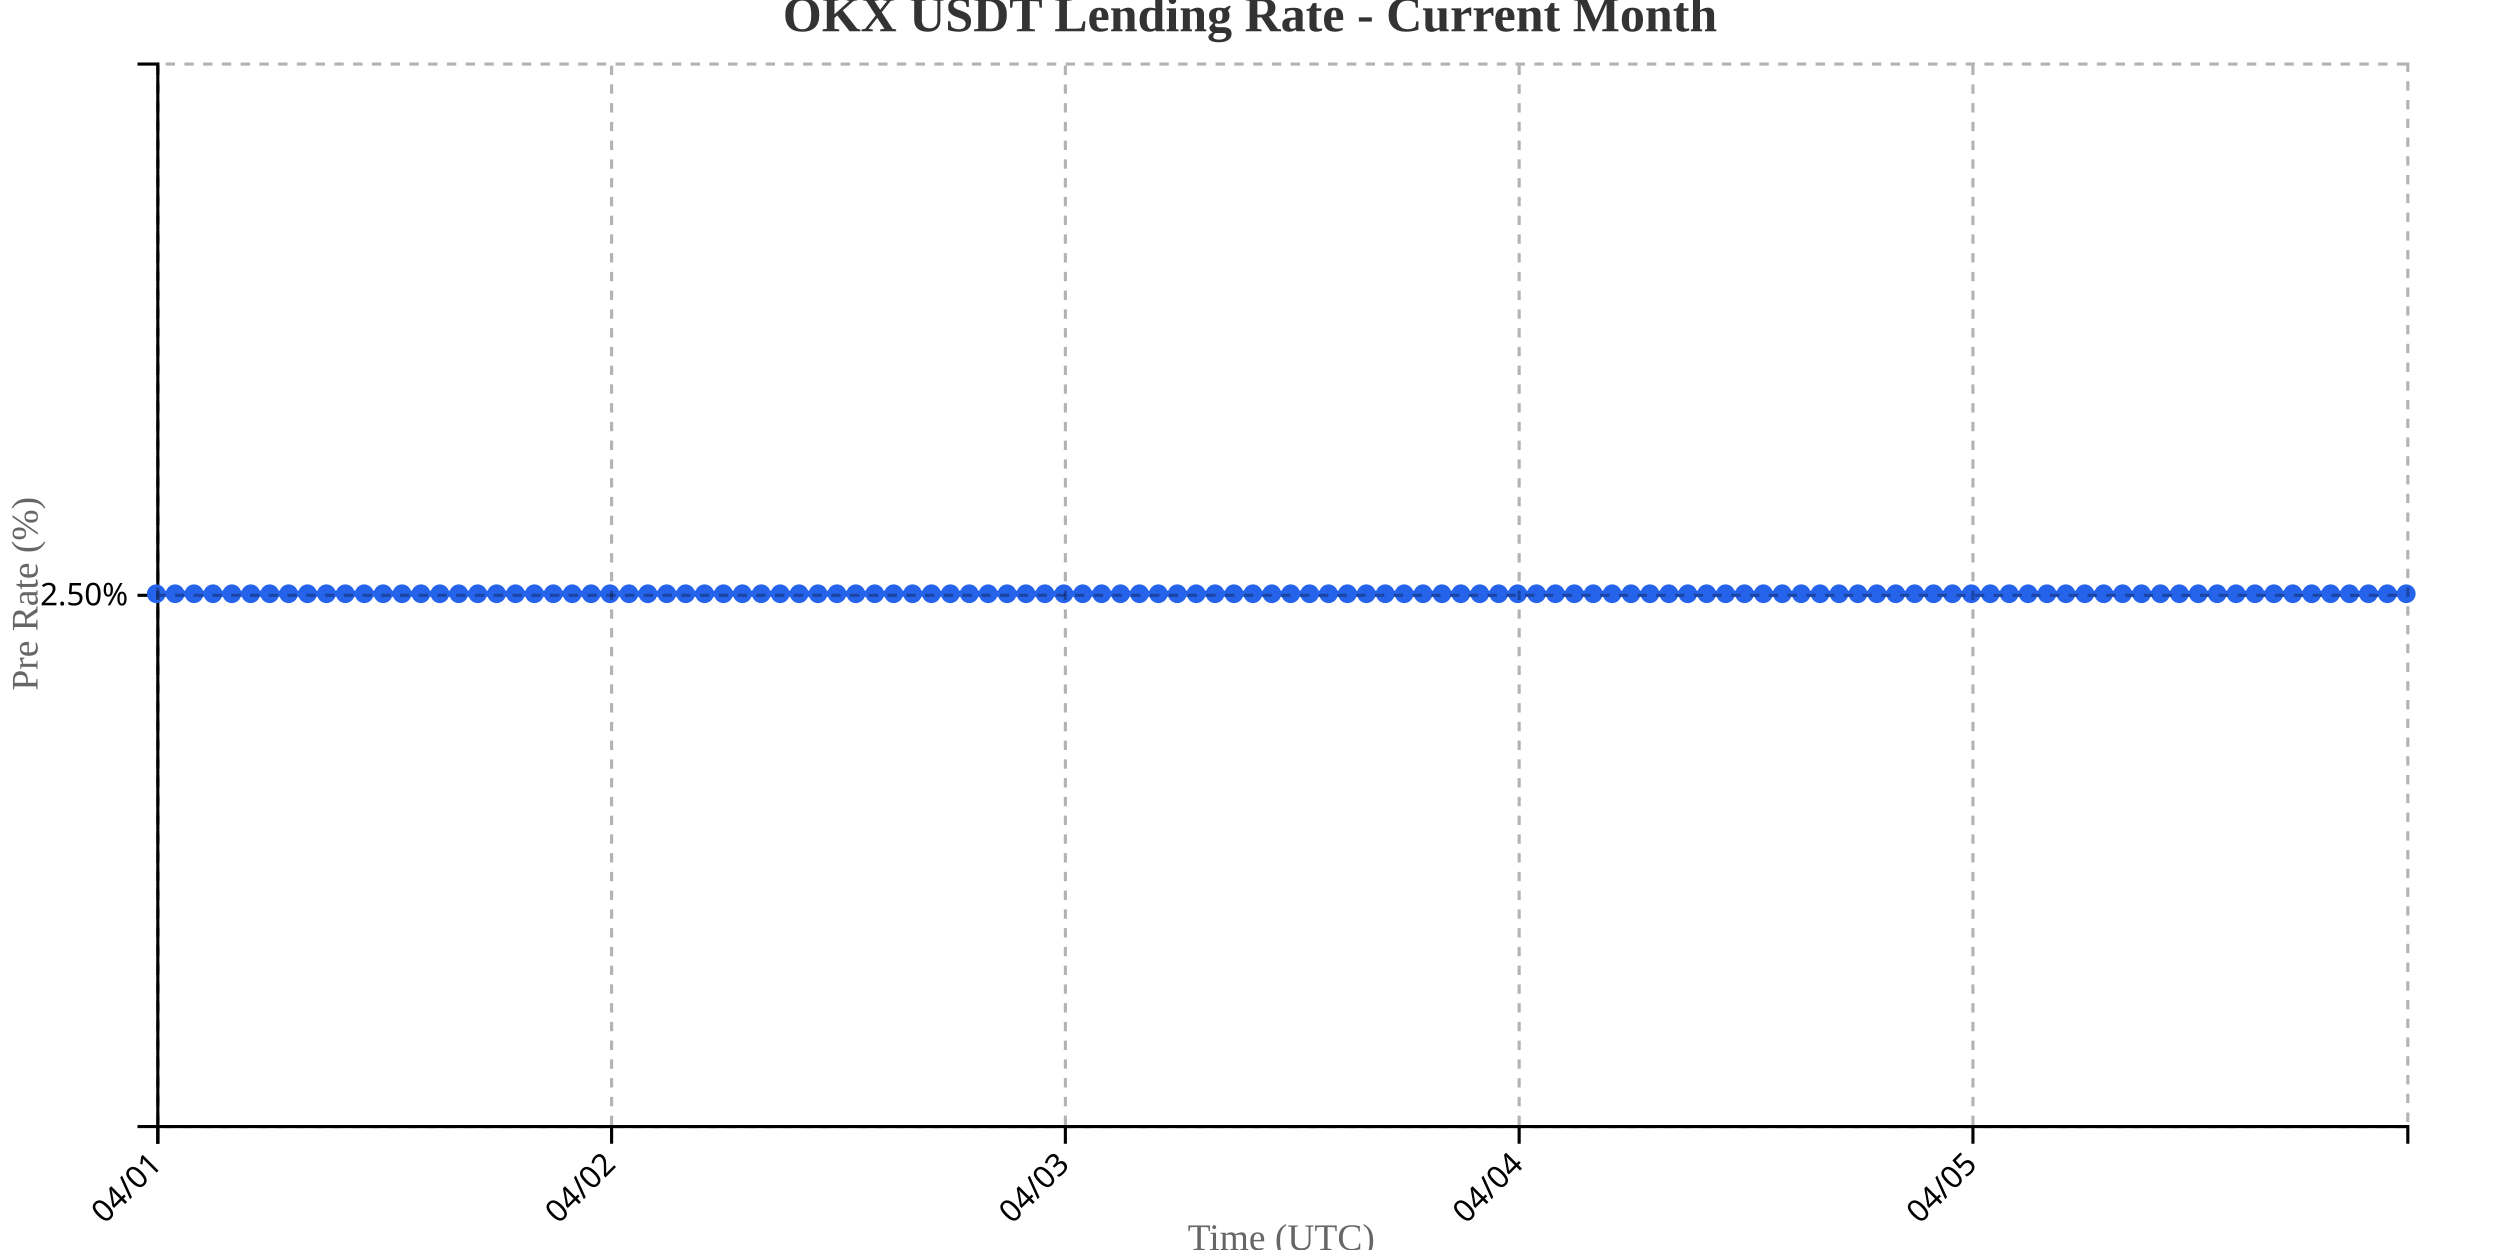
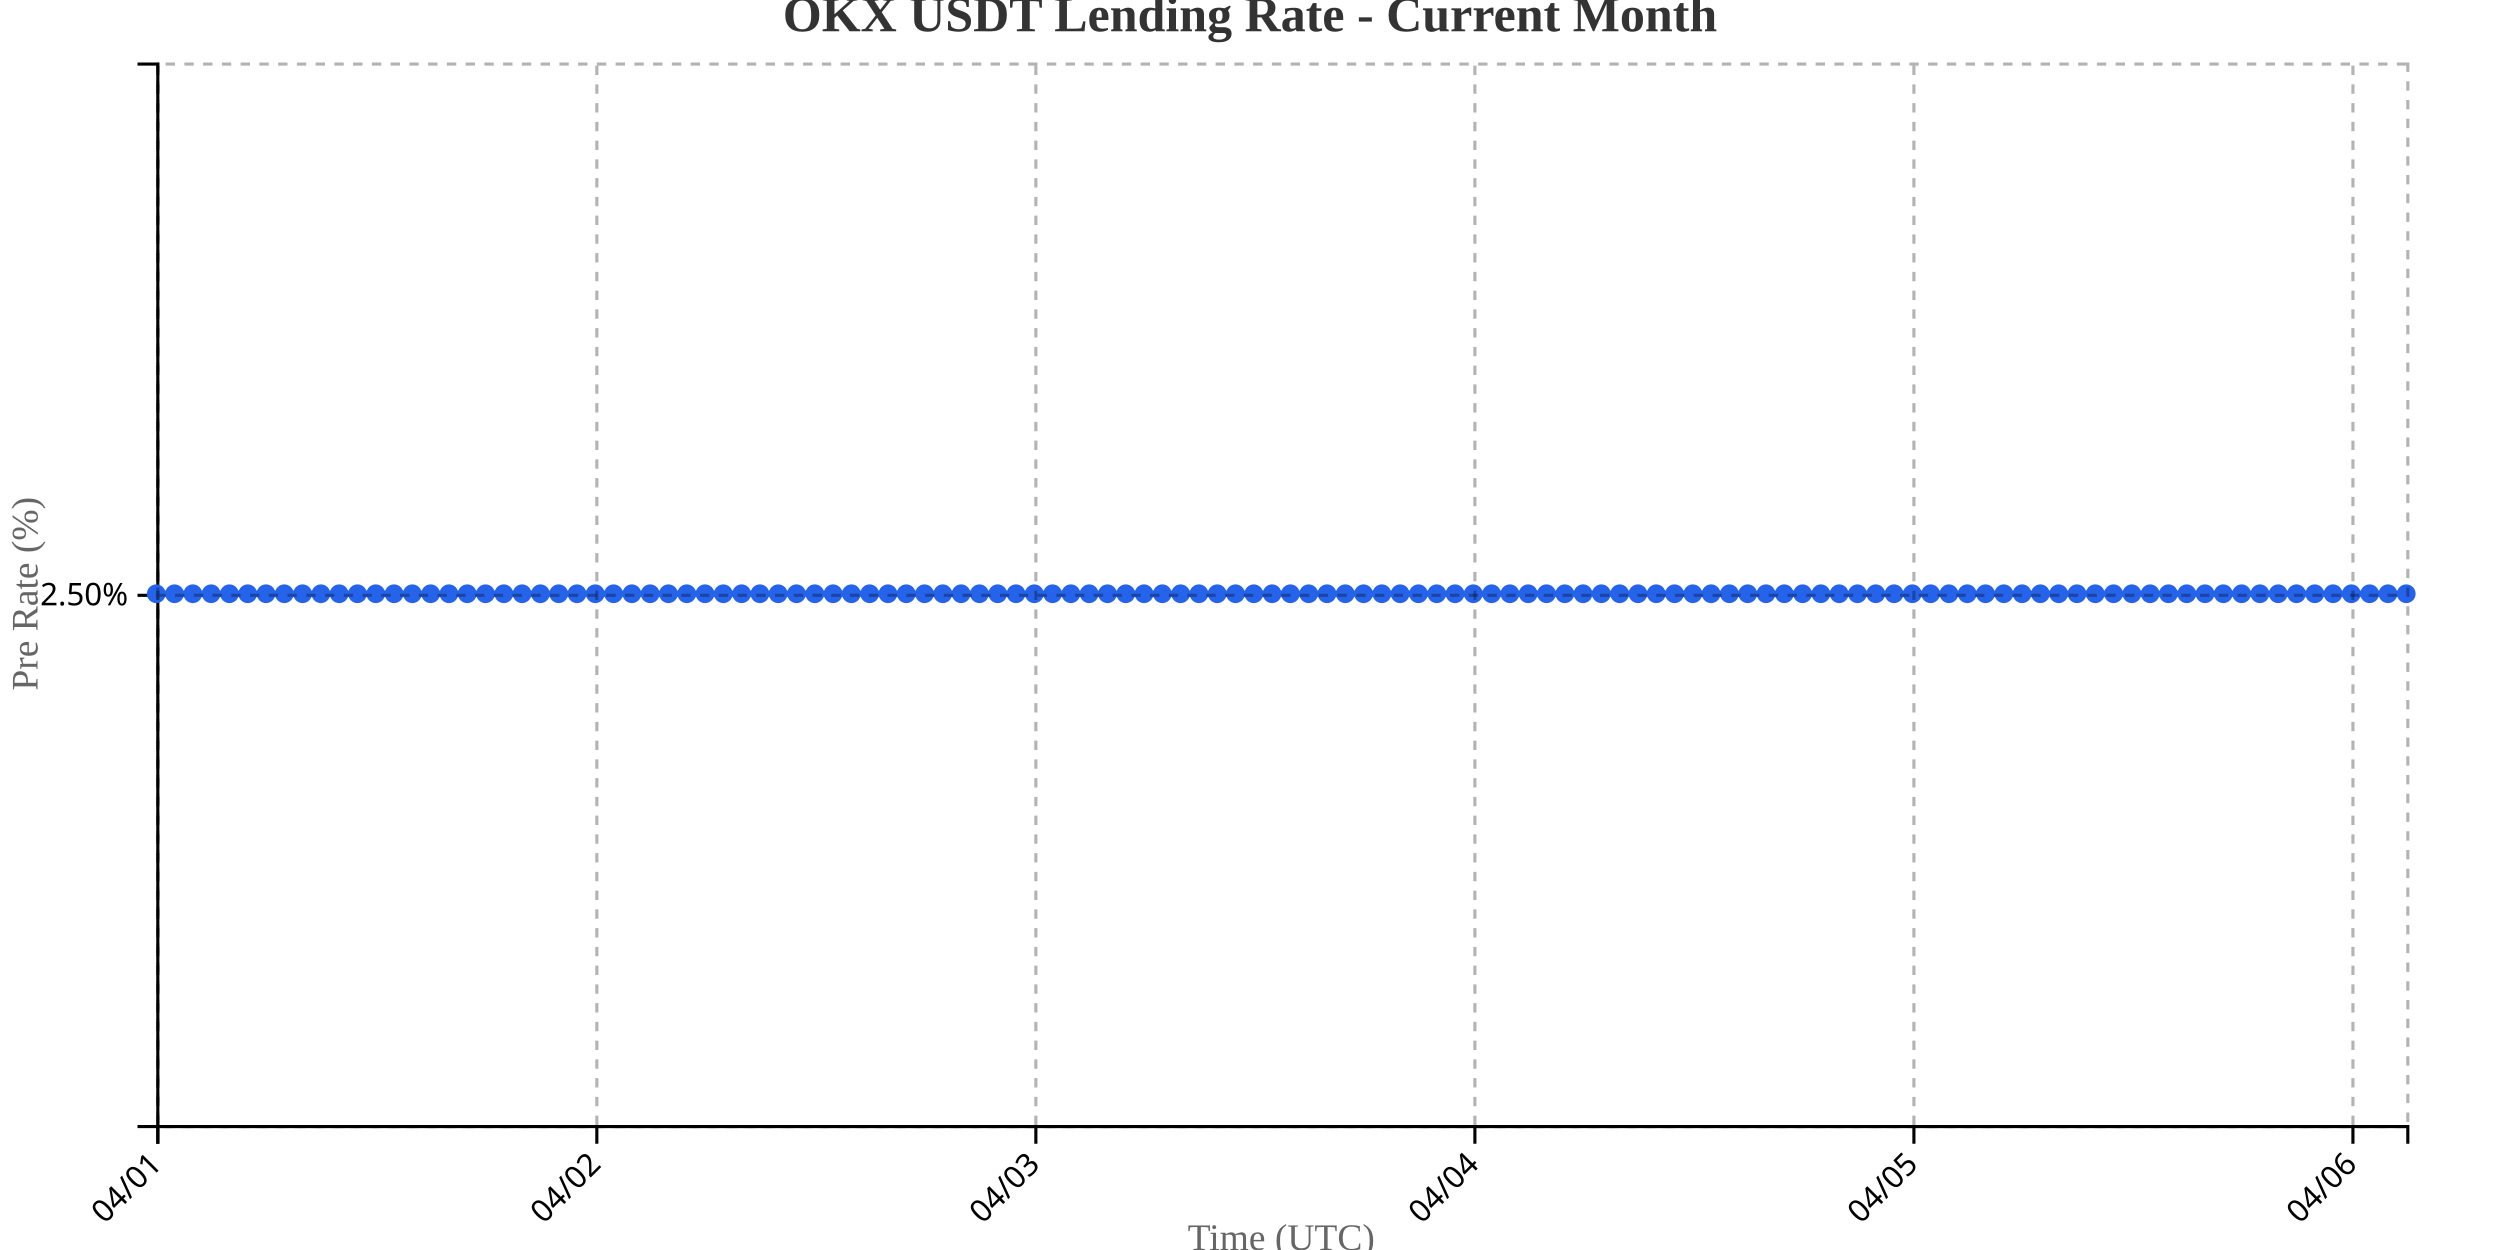
<svg xmlns="http://www.w3.org/2000/svg" width="800" height="400">
  <g transform="translate(50,20)">
    <g transform="translate(0,340)" fill="none" font-size="10" font-family="sans-serif" text-anchor="middle">
      <path class="domain" stroke="currentColor" d="M0.5,6V0.5H720.5V6" />
      <g class="tick" opacity="1" transform="translate(0.5,0)">
        <line stroke="currentColor" y2="6" />
        <text fill="currentColor" y="9" dy=".15em" style="text-anchor: end;" dx="-.8em" transform="rotate(-45)">04/01</text>
      </g>
-       <g class="tick" opacity="1" transform="translate(145.7101,0)">
+       <g class="tick" opacity="1" transform="translate(140.9878,0)">
        <line stroke="currentColor" y2="6" />
        <text fill="currentColor" y="9" dy=".15em" style="text-anchor: end;" dx="-.8em" transform="rotate(-45)">04/02</text>
      </g>
-       <g class="tick" opacity="1" transform="translate(290.9202,0)">
+       <g class="tick" opacity="1" transform="translate(281.4756,0)">
        <line stroke="currentColor" y2="6" />
        <text fill="currentColor" y="9" dy=".15em" style="text-anchor: end;" dx="-.8em" transform="rotate(-45)">04/03</text>
      </g>
-       <g class="tick" opacity="1" transform="translate(436.1303,0)">
+       <g class="tick" opacity="1" transform="translate(421.9634,0)">
        <line stroke="currentColor" y2="6" />
        <text fill="currentColor" y="9" dy=".15em" style="text-anchor: end;" dx="-.8em" transform="rotate(-45)">04/04</text>
      </g>
-       <g class="tick" opacity="1" transform="translate(581.3403,0)">
+       <g class="tick" opacity="1" transform="translate(562.4512,0)">
        <line stroke="currentColor" y2="6" />
        <text fill="currentColor" y="9" dy=".15em" style="text-anchor: end;" dx="-.8em" transform="rotate(-45)">04/05</text>
+       </g>
+       <g class="tick" opacity="1" transform="translate(702.939,0)">
+         <line stroke="currentColor" y2="6" />
+         <text fill="currentColor" y="9" dy=".15em" style="text-anchor: end;" dx="-.8em" transform="rotate(-45)">04/06</text>
      </g>
    </g>
    <g fill="none" font-size="10" font-family="sans-serif" text-anchor="end">
      <path class="domain" stroke="currentColor" d="M-6,340.5H0.5V0.5H-6" />
      <g class="tick" opacity="1" transform="translate(0,170.5)">
        <line stroke="currentColor" x2="-6" />
        <text fill="currentColor" x="-9" dy="0.32em">2.50%</text>
      </g>
    </g>
    <text transform="rotate(-90)" y="-50" x="-170" dy="1em" style="text-anchor: middle; font-size: 12px; fill: #666;">Pre Rate (%)</text>
    <text transform="translate(360, 380)" style="text-anchor: middle; font-size: 12px; fill: #666;">Time (UTC)</text>
-     <path fill="none" stroke="#2563eb" stroke-width="2" d="M0,170C2.017,170,4.034,170,6.05,170C8.067,170,10.084,170,12.101,170C14.118,170,16.134,170,18.151,170C20.168,170,22.185,170,24.202,170C26.218,170,28.235,170,30.252,170C32.269,170,34.286,170,36.303,170C38.319,170,40.336,170,42.353,170C44.37,170,46.387,170,48.403,170C50.42,170,52.437,170,54.454,170C56.471,170,58.487,170,60.504,170C62.521,170,64.538,170,66.555,170C68.571,170,70.588,170,72.605,170C74.622,170,76.639,170,78.655,170C80.672,170,82.689,170,84.706,170C86.723,170,88.739,170,90.756,170C92.773,170,94.79,170,96.807,170C98.824,170,100.84,170,102.857,170C104.874,170,106.891,170,108.908,170C110.924,170,112.941,170,114.958,170C116.975,170,118.992,170,121.008,170C123.025,170,125.042,170,127.059,170C129.076,170,131.092,170,133.109,170C135.126,170,137.143,170,139.16,170C141.176,170,143.193,170,145.21,170C147.227,170,149.244,170,151.261,170C153.277,170,155.294,170,157.311,170C159.328,170,161.345,170,163.361,170C165.378,170,167.395,170,169.412,170C171.429,170,173.445,170,175.462,170C177.479,170,179.496,170,181.513,170C183.529,170,185.546,170,187.563,170C189.58,170,191.597,170,193.613,170C195.63,170,197.647,170,199.664,170C201.681,170,203.697,170,205.714,170C207.731,170,209.748,170,211.765,170C213.782,170,215.798,170,217.815,170C219.832,170,221.849,170,223.866,170C225.882,170,227.899,170,229.916,170C231.933,170,233.95,170,235.966,170C237.983,170,240,170,242.017,170C244.034,170,246.05,170,248.067,170C250.084,170,252.101,170,254.118,170C256.134,170,258.151,170,260.168,170C262.185,170,264.202,170,266.218,170C268.235,170,270.252,170,272.269,170C274.286,170,276.303,170,278.319,170C280.336,170,282.353,170,284.37,170C286.387,170,288.403,170,290.42,170C292.437,170,294.454,170,296.471,170C298.487,170,300.504,170,302.521,170C304.538,170,306.555,170,308.571,170C310.588,170,312.605,170,314.622,170C316.639,170,318.655,170,320.672,170C322.689,170,324.706,170,326.723,170C328.739,170,330.756,170,332.773,170C334.79,170,336.807,170,338.824,170C340.84,170,342.857,170,344.874,170C346.891,170,348.908,170,350.924,170C352.941,170,354.958,170,356.975,170C358.992,170,361.008,170,363.025,170C365.042,170,367.059,170,369.076,170C371.092,170,373.109,170,375.126,170C377.143,170,379.16,170,381.176,170C383.193,170,385.21,170,387.227,170C389.244,170,391.261,170,393.277,170C395.294,170,397.311,170,399.328,170C401.345,170,403.361,170,405.378,170C407.395,170,409.412,170,411.429,170C413.445,170,415.462,170,417.479,170C419.496,170,421.513,170,423.529,170C425.546,170,427.563,170,429.58,170C431.597,170,433.613,170,435.63,170C437.647,170,439.664,170,441.681,170C443.697,170,445.714,170,447.731,170C449.748,170,451.765,170,453.782,170C455.798,170,457.815,170,459.832,170C461.849,170,463.866,170,465.882,170C467.899,170,469.916,170,471.933,170C473.95,170,475.966,170,477.983,170C480,170,482.017,170,484.034,170C486.05,170,488.067,170,490.084,170C492.101,170,494.118,170,496.134,170C498.151,170,500.168,170,502.185,170C504.202,170,506.218,170,508.235,170C510.252,170,512.269,170,514.286,170C516.303,170,518.319,170,520.336,170C522.353,170,524.37,170,526.387,170C528.403,170,530.42,170,532.437,170C534.454,170,536.471,170,538.487,170C540.504,170,542.521,170,544.538,170C546.555,170,548.571,170,550.588,170C552.605,170,554.622,170,556.639,170C558.655,170,560.672,170,562.689,170C564.706,170,566.723,170,568.739,170C570.756,170,572.773,170,574.79,170C576.807,170,578.824,170,580.84,170C582.857,170,584.874,170,586.891,170C588.908,170,590.924,170,592.941,170C594.958,170,596.975,170,598.992,170C601.008,170,603.025,170,605.042,170C607.059,170,609.076,170,611.092,170C613.109,170,615.126,170,617.143,170C619.16,170,621.176,170,623.193,170C625.21,170,627.227,170,629.244,170C631.261,170,633.277,170,635.294,170C637.311,170,639.328,170,641.345,170C643.361,170,645.378,170,647.395,170C649.412,170,651.429,170,653.445,170C655.462,170,657.479,170,659.496,170C661.513,170,663.529,170,665.546,170C667.563,170,669.58,170,671.597,170C673.613,170,675.63,170,677.647,170C679.664,170,681.681,170,683.697,170C685.714,170,687.731,170,689.748,170C691.765,170,693.782,170,695.798,170C697.815,170,699.832,170,701.849,170C703.866,170,705.882,170,707.899,170C709.916,170,711.933,170,713.95,170C715.966,170,717.983,170,720,170" />
+     <path fill="none" stroke="#2563eb" stroke-width="2" d="M0,170C1.951,170,3.902,170,5.854,170C7.805,170,9.756,170,11.707,170C13.659,170,15.61,170,17.561,170C19.512,170,21.463,170,23.415,170C25.366,170,27.317,170,29.268,170C31.22,170,33.171,170,35.122,170C37.073,170,39.024,170,40.976,170C42.927,170,44.878,170,46.829,170C48.78,170,50.732,170,52.683,170C54.634,170,56.585,170,58.537,170C60.488,170,62.439,170,64.39,170C66.341,170,68.293,170,70.244,170C72.195,170,74.146,170,76.098,170C78.049,170,80,170,81.951,170C83.902,170,85.854,170,87.805,170C89.756,170,91.707,170,93.659,170C95.61,170,97.561,170,99.512,170C101.463,170,103.415,170,105.366,170C107.317,170,109.268,170,111.22,170C113.171,170,115.122,170,117.073,170C119.024,170,120.976,170,122.927,170C124.878,170,126.829,170,128.78,170C130.732,170,132.683,170,134.634,170C136.585,170,138.537,170,140.488,170C142.439,170,144.39,170,146.341,170C148.293,170,150.244,170,152.195,170C154.146,170,156.098,170,158.049,170C160,170,161.951,170,163.902,170C165.854,170,167.805,170,169.756,170C171.707,170,173.659,170,175.61,170C177.561,170,179.512,170,181.463,170C183.415,170,185.366,170,187.317,170C189.268,170,191.22,170,193.171,170C195.122,170,197.073,170,199.024,170C200.976,170,202.927,170,204.878,170C206.829,170,208.78,170,210.732,170C212.683,170,214.634,170,216.585,170C218.537,170,220.488,170,222.439,170C224.39,170,226.341,170,228.293,170C230.244,170,232.195,170,234.146,170C236.098,170,238.049,170,240,170C241.951,170,243.902,170,245.854,170C247.805,170,249.756,170,251.707,170C253.659,170,255.61,170,257.561,170C259.512,170,261.463,170,263.415,170C265.366,170,267.317,170,269.268,170C271.22,170,273.171,170,275.122,170C277.073,170,279.024,170,280.976,170C282.927,170,284.878,170,286.829,170C288.78,170,290.732,170,292.683,170C294.634,170,296.585,170,298.537,170C300.488,170,302.439,170,304.39,170C306.341,170,308.293,170,310.244,170C312.195,170,314.146,170,316.098,170C318.049,170,320,170,321.951,170C323.902,170,325.854,170,327.805,170C329.756,170,331.707,170,333.659,170C335.61,170,337.561,170,339.512,170C341.463,170,343.415,170,345.366,170C347.317,170,349.268,170,351.22,170C353.171,170,355.122,170,357.073,170C359.024,170,360.976,170,362.927,170C364.878,170,366.829,170,368.78,170C370.732,170,372.683,170,374.634,170C376.585,170,378.537,170,380.488,170C382.439,170,384.39,170,386.341,170C388.293,170,390.244,170,392.195,170C394.146,170,396.098,170,398.049,170C400,170,401.951,170,403.902,170C405.854,170,407.805,170,409.756,170C411.707,170,413.659,170,415.61,170C417.561,170,419.512,170,421.463,170C423.415,170,425.366,170,427.317,170C429.268,170,431.22,170,433.171,170C435.122,170,437.073,170,439.024,170C440.976,170,442.927,170,444.878,170C446.829,170,448.78,170,450.732,170C452.683,170,454.634,170,456.585,170C458.537,170,460.488,170,462.439,170C464.39,170,466.341,170,468.293,170C470.244,170,472.195,170,474.146,170C476.098,170,478.049,170,480,170C481.951,170,483.902,170,485.854,170C487.805,170,489.756,170,491.707,170C493.659,170,495.61,170,497.561,170C499.512,170,501.463,170,503.415,170C505.366,170,507.317,170,509.268,170C511.22,170,513.171,170,515.122,170C517.073,170,519.024,170,520.976,170C522.927,170,524.878,170,526.829,170C528.78,170,530.732,170,532.683,170C534.634,170,536.585,170,538.537,170C540.488,170,542.439,170,544.39,170C546.341,170,548.293,170,550.244,170C552.195,170,554.146,170,556.098,170C558.049,170,560,170,561.951,170C563.902,170,565.854,170,567.805,170C569.756,170,571.707,170,573.659,170C575.61,170,577.561,170,579.512,170C581.463,170,583.415,170,585.366,170C587.317,170,589.268,170,591.22,170C593.171,170,595.122,170,597.073,170C599.024,170,600.976,170,602.927,170C604.878,170,606.829,170,608.78,170C610.732,170,612.683,170,614.634,170C616.585,170,618.537,170,620.488,170C622.439,170,624.39,170,626.341,170C628.293,170,630.244,170,632.195,170C634.146,170,636.098,170,638.049,170C640,170,641.951,170,643.902,170C645.854,170,647.805,170,649.756,170C651.707,170,653.659,170,655.61,170C657.561,170,659.512,170,661.463,170C663.415,170,665.366,170,667.317,170C669.268,170,671.22,170,673.171,170C675.122,170,677.073,170,679.024,170C680.976,170,682.927,170,684.878,170C686.829,170,688.78,170,690.732,170C692.683,170,694.634,170,696.585,170C698.537,170,700.488,170,702.439,170C704.39,170,706.341,170,708.293,170C710.244,170,712.195,170,714.146,170C716.098,170,718.049,170,720,170" />
    <circle class="dot" cx="0" cy="170" r="3" fill="#2563eb" />
-     <circle class="dot" cx="6.05" cy="170" r="3" fill="#2563eb" />
-     <circle class="dot" cx="12.101" cy="170" r="3" fill="#2563eb" />
-     <circle class="dot" cx="18.151" cy="170" r="3" fill="#2563eb" />
-     <circle class="dot" cx="24.202" cy="170" r="3" fill="#2563eb" />
-     <circle class="dot" cx="30.252" cy="170" r="3" fill="#2563eb" />
-     <circle class="dot" cx="36.303" cy="170" r="3" fill="#2563eb" />
-     <circle class="dot" cx="42.353" cy="170" r="3" fill="#2563eb" />
-     <circle class="dot" cx="48.403" cy="170" r="3" fill="#2563eb" />
-     <circle class="dot" cx="54.454" cy="170" r="3" fill="#2563eb" />
-     <circle class="dot" cx="60.504" cy="170" r="3" fill="#2563eb" />
-     <circle class="dot" cx="66.555" cy="170" r="3" fill="#2563eb" />
-     <circle class="dot" cx="72.605" cy="170" r="3" fill="#2563eb" />
-     <circle class="dot" cx="78.655" cy="170" r="3" fill="#2563eb" />
-     <circle class="dot" cx="84.706" cy="170" r="3" fill="#2563eb" />
-     <circle class="dot" cx="90.756" cy="170" r="3" fill="#2563eb" />
-     <circle class="dot" cx="96.807" cy="170" r="3" fill="#2563eb" />
-     <circle class="dot" cx="102.857" cy="170" r="3" fill="#2563eb" />
-     <circle class="dot" cx="108.908" cy="170" r="3" fill="#2563eb" />
-     <circle class="dot" cx="114.958" cy="170" r="3" fill="#2563eb" />
-     <circle class="dot" cx="121.008" cy="170" r="3" fill="#2563eb" />
-     <circle class="dot" cx="127.059" cy="170" r="3" fill="#2563eb" />
-     <circle class="dot" cx="133.109" cy="170" r="3" fill="#2563eb" />
-     <circle class="dot" cx="139.16" cy="170" r="3" fill="#2563eb" />
-     <circle class="dot" cx="145.21" cy="170" r="3" fill="#2563eb" />
-     <circle class="dot" cx="151.261" cy="170" r="3" fill="#2563eb" />
-     <circle class="dot" cx="157.311" cy="170" r="3" fill="#2563eb" />
-     <circle class="dot" cx="163.361" cy="170" r="3" fill="#2563eb" />
-     <circle class="dot" cx="169.412" cy="170" r="3" fill="#2563eb" />
-     <circle class="dot" cx="175.462" cy="170" r="3" fill="#2563eb" />
-     <circle class="dot" cx="181.513" cy="170" r="3" fill="#2563eb" />
-     <circle class="dot" cx="187.563" cy="170" r="3" fill="#2563eb" />
-     <circle class="dot" cx="193.613" cy="170" r="3" fill="#2563eb" />
-     <circle class="dot" cx="199.664" cy="170" r="3" fill="#2563eb" />
-     <circle class="dot" cx="205.714" cy="170" r="3" fill="#2563eb" />
-     <circle class="dot" cx="211.765" cy="170" r="3" fill="#2563eb" />
-     <circle class="dot" cx="217.815" cy="170" r="3" fill="#2563eb" />
-     <circle class="dot" cx="223.866" cy="170" r="3" fill="#2563eb" />
-     <circle class="dot" cx="229.916" cy="170" r="3" fill="#2563eb" />
-     <circle class="dot" cx="235.966" cy="170" r="3" fill="#2563eb" />
-     <circle class="dot" cx="242.017" cy="170" r="3" fill="#2563eb" />
-     <circle class="dot" cx="248.067" cy="170" r="3" fill="#2563eb" />
-     <circle class="dot" cx="254.118" cy="170" r="3" fill="#2563eb" />
-     <circle class="dot" cx="260.168" cy="170" r="3" fill="#2563eb" />
-     <circle class="dot" cx="266.218" cy="170" r="3" fill="#2563eb" />
-     <circle class="dot" cx="272.269" cy="170" r="3" fill="#2563eb" />
-     <circle class="dot" cx="278.319" cy="170" r="3" fill="#2563eb" />
-     <circle class="dot" cx="284.37" cy="170" r="3" fill="#2563eb" />
-     <circle class="dot" cx="290.42" cy="170" r="3" fill="#2563eb" />
-     <circle class="dot" cx="296.471" cy="170" r="3" fill="#2563eb" />
-     <circle class="dot" cx="302.521" cy="170" r="3" fill="#2563eb" />
-     <circle class="dot" cx="308.571" cy="170" r="3" fill="#2563eb" />
-     <circle class="dot" cx="314.622" cy="170" r="3" fill="#2563eb" />
-     <circle class="dot" cx="320.672" cy="170" r="3" fill="#2563eb" />
-     <circle class="dot" cx="326.723" cy="170" r="3" fill="#2563eb" />
-     <circle class="dot" cx="332.773" cy="170" r="3" fill="#2563eb" />
-     <circle class="dot" cx="338.824" cy="170" r="3" fill="#2563eb" />
-     <circle class="dot" cx="344.874" cy="170" r="3" fill="#2563eb" />
-     <circle class="dot" cx="350.924" cy="170" r="3" fill="#2563eb" />
-     <circle class="dot" cx="356.975" cy="170" r="3" fill="#2563eb" />
-     <circle class="dot" cx="363.025" cy="170" r="3" fill="#2563eb" />
-     <circle class="dot" cx="369.076" cy="170" r="3" fill="#2563eb" />
-     <circle class="dot" cx="375.126" cy="170" r="3" fill="#2563eb" />
-     <circle class="dot" cx="381.176" cy="170" r="3" fill="#2563eb" />
-     <circle class="dot" cx="387.227" cy="170" r="3" fill="#2563eb" />
-     <circle class="dot" cx="393.277" cy="170" r="3" fill="#2563eb" />
-     <circle class="dot" cx="399.328" cy="170" r="3" fill="#2563eb" />
-     <circle class="dot" cx="405.378" cy="170" r="3" fill="#2563eb" />
-     <circle class="dot" cx="411.429" cy="170" r="3" fill="#2563eb" />
-     <circle class="dot" cx="417.479" cy="170" r="3" fill="#2563eb" />
-     <circle class="dot" cx="423.529" cy="170" r="3" fill="#2563eb" />
-     <circle class="dot" cx="429.58" cy="170" r="3" fill="#2563eb" />
-     <circle class="dot" cx="435.63" cy="170" r="3" fill="#2563eb" />
-     <circle class="dot" cx="441.681" cy="170" r="3" fill="#2563eb" />
-     <circle class="dot" cx="447.731" cy="170" r="3" fill="#2563eb" />
-     <circle class="dot" cx="453.782" cy="170" r="3" fill="#2563eb" />
-     <circle class="dot" cx="459.832" cy="170" r="3" fill="#2563eb" />
-     <circle class="dot" cx="465.882" cy="170" r="3" fill="#2563eb" />
-     <circle class="dot" cx="471.933" cy="170" r="3" fill="#2563eb" />
-     <circle class="dot" cx="477.983" cy="170" r="3" fill="#2563eb" />
-     <circle class="dot" cx="484.034" cy="170" r="3" fill="#2563eb" />
-     <circle class="dot" cx="490.084" cy="170" r="3" fill="#2563eb" />
-     <circle class="dot" cx="496.134" cy="170" r="3" fill="#2563eb" />
-     <circle class="dot" cx="502.185" cy="170" r="3" fill="#2563eb" />
-     <circle class="dot" cx="508.235" cy="170" r="3" fill="#2563eb" />
-     <circle class="dot" cx="514.286" cy="170" r="3" fill="#2563eb" />
-     <circle class="dot" cx="520.336" cy="170" r="3" fill="#2563eb" />
-     <circle class="dot" cx="526.387" cy="170" r="3" fill="#2563eb" />
-     <circle class="dot" cx="532.437" cy="170" r="3" fill="#2563eb" />
-     <circle class="dot" cx="538.487" cy="170" r="3" fill="#2563eb" />
-     <circle class="dot" cx="544.538" cy="170" r="3" fill="#2563eb" />
-     <circle class="dot" cx="550.588" cy="170" r="3" fill="#2563eb" />
-     <circle class="dot" cx="556.639" cy="170" r="3" fill="#2563eb" />
-     <circle class="dot" cx="562.689" cy="170" r="3" fill="#2563eb" />
-     <circle class="dot" cx="568.739" cy="170" r="3" fill="#2563eb" />
-     <circle class="dot" cx="574.79" cy="170" r="3" fill="#2563eb" />
-     <circle class="dot" cx="580.84" cy="170" r="3" fill="#2563eb" />
-     <circle class="dot" cx="586.891" cy="170" r="3" fill="#2563eb" />
-     <circle class="dot" cx="592.941" cy="170" r="3" fill="#2563eb" />
-     <circle class="dot" cx="598.992" cy="170" r="3" fill="#2563eb" />
-     <circle class="dot" cx="605.042" cy="170" r="3" fill="#2563eb" />
-     <circle class="dot" cx="611.092" cy="170" r="3" fill="#2563eb" />
-     <circle class="dot" cx="617.143" cy="170" r="3" fill="#2563eb" />
-     <circle class="dot" cx="623.193" cy="170" r="3" fill="#2563eb" />
-     <circle class="dot" cx="629.244" cy="170" r="3" fill="#2563eb" />
-     <circle class="dot" cx="635.294" cy="170" r="3" fill="#2563eb" />
-     <circle class="dot" cx="641.345" cy="170" r="3" fill="#2563eb" />
-     <circle class="dot" cx="647.395" cy="170" r="3" fill="#2563eb" />
-     <circle class="dot" cx="653.445" cy="170" r="3" fill="#2563eb" />
-     <circle class="dot" cx="659.496" cy="170" r="3" fill="#2563eb" />
-     <circle class="dot" cx="665.546" cy="170" r="3" fill="#2563eb" />
-     <circle class="dot" cx="671.597" cy="170" r="3" fill="#2563eb" />
-     <circle class="dot" cx="677.647" cy="170" r="3" fill="#2563eb" />
-     <circle class="dot" cx="683.697" cy="170" r="3" fill="#2563eb" />
-     <circle class="dot" cx="689.748" cy="170" r="3" fill="#2563eb" />
-     <circle class="dot" cx="695.798" cy="170" r="3" fill="#2563eb" />
-     <circle class="dot" cx="701.849" cy="170" r="3" fill="#2563eb" />
-     <circle class="dot" cx="707.899" cy="170" r="3" fill="#2563eb" />
-     <circle class="dot" cx="713.95" cy="170" r="3" fill="#2563eb" />
+     <circle class="dot" cx="5.854" cy="170" r="3" fill="#2563eb" />
+     <circle class="dot" cx="11.707" cy="170" r="3" fill="#2563eb" />
+     <circle class="dot" cx="17.561" cy="170" r="3" fill="#2563eb" />
+     <circle class="dot" cx="23.415" cy="170" r="3" fill="#2563eb" />
+     <circle class="dot" cx="29.268" cy="170" r="3" fill="#2563eb" />
+     <circle class="dot" cx="35.122" cy="170" r="3" fill="#2563eb" />
+     <circle class="dot" cx="40.976" cy="170" r="3" fill="#2563eb" />
+     <circle class="dot" cx="46.829" cy="170" r="3" fill="#2563eb" />
+     <circle class="dot" cx="52.683" cy="170" r="3" fill="#2563eb" />
+     <circle class="dot" cx="58.537" cy="170" r="3" fill="#2563eb" />
+     <circle class="dot" cx="64.39" cy="170" r="3" fill="#2563eb" />
+     <circle class="dot" cx="70.244" cy="170" r="3" fill="#2563eb" />
+     <circle class="dot" cx="76.098" cy="170" r="3" fill="#2563eb" />
+     <circle class="dot" cx="81.951" cy="170" r="3" fill="#2563eb" />
+     <circle class="dot" cx="87.805" cy="170" r="3" fill="#2563eb" />
+     <circle class="dot" cx="93.659" cy="170" r="3" fill="#2563eb" />
+     <circle class="dot" cx="99.512" cy="170" r="3" fill="#2563eb" />
+     <circle class="dot" cx="105.366" cy="170" r="3" fill="#2563eb" />
+     <circle class="dot" cx="111.22" cy="170" r="3" fill="#2563eb" />
+     <circle class="dot" cx="117.073" cy="170" r="3" fill="#2563eb" />
+     <circle class="dot" cx="122.927" cy="170" r="3" fill="#2563eb" />
+     <circle class="dot" cx="128.78" cy="170" r="3" fill="#2563eb" />
+     <circle class="dot" cx="134.634" cy="170" r="3" fill="#2563eb" />
+     <circle class="dot" cx="140.488" cy="170" r="3" fill="#2563eb" />
+     <circle class="dot" cx="146.341" cy="170" r="3" fill="#2563eb" />
+     <circle class="dot" cx="152.195" cy="170" r="3" fill="#2563eb" />
+     <circle class="dot" cx="158.049" cy="170" r="3" fill="#2563eb" />
+     <circle class="dot" cx="163.902" cy="170" r="3" fill="#2563eb" />
+     <circle class="dot" cx="169.756" cy="170" r="3" fill="#2563eb" />
+     <circle class="dot" cx="175.61" cy="170" r="3" fill="#2563eb" />
+     <circle class="dot" cx="181.463" cy="170" r="3" fill="#2563eb" />
+     <circle class="dot" cx="187.317" cy="170" r="3" fill="#2563eb" />
+     <circle class="dot" cx="193.171" cy="170" r="3" fill="#2563eb" />
+     <circle class="dot" cx="199.024" cy="170" r="3" fill="#2563eb" />
+     <circle class="dot" cx="204.878" cy="170" r="3" fill="#2563eb" />
+     <circle class="dot" cx="210.732" cy="170" r="3" fill="#2563eb" />
+     <circle class="dot" cx="216.585" cy="170" r="3" fill="#2563eb" />
+     <circle class="dot" cx="222.439" cy="170" r="3" fill="#2563eb" />
+     <circle class="dot" cx="228.293" cy="170" r="3" fill="#2563eb" />
+     <circle class="dot" cx="234.146" cy="170" r="3" fill="#2563eb" />
+     <circle class="dot" cx="240" cy="170" r="3" fill="#2563eb" />
+     <circle class="dot" cx="245.854" cy="170" r="3" fill="#2563eb" />
+     <circle class="dot" cx="251.707" cy="170" r="3" fill="#2563eb" />
+     <circle class="dot" cx="257.561" cy="170" r="3" fill="#2563eb" />
+     <circle class="dot" cx="263.415" cy="170" r="3" fill="#2563eb" />
+     <circle class="dot" cx="269.268" cy="170" r="3" fill="#2563eb" />
+     <circle class="dot" cx="275.122" cy="170" r="3" fill="#2563eb" />
+     <circle class="dot" cx="280.976" cy="170" r="3" fill="#2563eb" />
+     <circle class="dot" cx="286.829" cy="170" r="3" fill="#2563eb" />
+     <circle class="dot" cx="292.683" cy="170" r="3" fill="#2563eb" />
+     <circle class="dot" cx="298.537" cy="170" r="3" fill="#2563eb" />
+     <circle class="dot" cx="304.39" cy="170" r="3" fill="#2563eb" />
+     <circle class="dot" cx="310.244" cy="170" r="3" fill="#2563eb" />
+     <circle class="dot" cx="316.098" cy="170" r="3" fill="#2563eb" />
+     <circle class="dot" cx="321.951" cy="170" r="3" fill="#2563eb" />
+     <circle class="dot" cx="327.805" cy="170" r="3" fill="#2563eb" />
+     <circle class="dot" cx="333.659" cy="170" r="3" fill="#2563eb" />
+     <circle class="dot" cx="339.512" cy="170" r="3" fill="#2563eb" />
+     <circle class="dot" cx="345.366" cy="170" r="3" fill="#2563eb" />
+     <circle class="dot" cx="351.22" cy="170" r="3" fill="#2563eb" />
+     <circle class="dot" cx="357.073" cy="170" r="3" fill="#2563eb" />
+     <circle class="dot" cx="362.927" cy="170" r="3" fill="#2563eb" />
+     <circle class="dot" cx="368.78" cy="170" r="3" fill="#2563eb" />
+     <circle class="dot" cx="374.634" cy="170" r="3" fill="#2563eb" />
+     <circle class="dot" cx="380.488" cy="170" r="3" fill="#2563eb" />
+     <circle class="dot" cx="386.341" cy="170" r="3" fill="#2563eb" />
+     <circle class="dot" cx="392.195" cy="170" r="3" fill="#2563eb" />
+     <circle class="dot" cx="398.049" cy="170" r="3" fill="#2563eb" />
+     <circle class="dot" cx="403.902" cy="170" r="3" fill="#2563eb" />
+     <circle class="dot" cx="409.756" cy="170" r="3" fill="#2563eb" />
+     <circle class="dot" cx="415.61" cy="170" r="3" fill="#2563eb" />
+     <circle class="dot" cx="421.463" cy="170" r="3" fill="#2563eb" />
+     <circle class="dot" cx="427.317" cy="170" r="3" fill="#2563eb" />
+     <circle class="dot" cx="433.171" cy="170" r="3" fill="#2563eb" />
+     <circle class="dot" cx="439.024" cy="170" r="3" fill="#2563eb" />
+     <circle class="dot" cx="444.878" cy="170" r="3" fill="#2563eb" />
+     <circle class="dot" cx="450.732" cy="170" r="3" fill="#2563eb" />
+     <circle class="dot" cx="456.585" cy="170" r="3" fill="#2563eb" />
+     <circle class="dot" cx="462.439" cy="170" r="3" fill="#2563eb" />
+     <circle class="dot" cx="468.293" cy="170" r="3" fill="#2563eb" />
+     <circle class="dot" cx="474.146" cy="170" r="3" fill="#2563eb" />
+     <circle class="dot" cx="480" cy="170" r="3" fill="#2563eb" />
+     <circle class="dot" cx="485.854" cy="170" r="3" fill="#2563eb" />
+     <circle class="dot" cx="491.707" cy="170" r="3" fill="#2563eb" />
+     <circle class="dot" cx="497.561" cy="170" r="3" fill="#2563eb" />
+     <circle class="dot" cx="503.415" cy="170" r="3" fill="#2563eb" />
+     <circle class="dot" cx="509.268" cy="170" r="3" fill="#2563eb" />
+     <circle class="dot" cx="515.122" cy="170" r="3" fill="#2563eb" />
+     <circle class="dot" cx="520.976" cy="170" r="3" fill="#2563eb" />
+     <circle class="dot" cx="526.829" cy="170" r="3" fill="#2563eb" />
+     <circle class="dot" cx="532.683" cy="170" r="3" fill="#2563eb" />
+     <circle class="dot" cx="538.537" cy="170" r="3" fill="#2563eb" />
+     <circle class="dot" cx="544.39" cy="170" r="3" fill="#2563eb" />
+     <circle class="dot" cx="550.244" cy="170" r="3" fill="#2563eb" />
+     <circle class="dot" cx="556.098" cy="170" r="3" fill="#2563eb" />
+     <circle class="dot" cx="561.951" cy="170" r="3" fill="#2563eb" />
+     <circle class="dot" cx="567.805" cy="170" r="3" fill="#2563eb" />
+     <circle class="dot" cx="573.659" cy="170" r="3" fill="#2563eb" />
+     <circle class="dot" cx="579.512" cy="170" r="3" fill="#2563eb" />
+     <circle class="dot" cx="585.366" cy="170" r="3" fill="#2563eb" />
+     <circle class="dot" cx="591.22" cy="170" r="3" fill="#2563eb" />
+     <circle class="dot" cx="597.073" cy="170" r="3" fill="#2563eb" />
+     <circle class="dot" cx="602.927" cy="170" r="3" fill="#2563eb" />
+     <circle class="dot" cx="608.78" cy="170" r="3" fill="#2563eb" />
+     <circle class="dot" cx="614.634" cy="170" r="3" fill="#2563eb" />
+     <circle class="dot" cx="620.488" cy="170" r="3" fill="#2563eb" />
+     <circle class="dot" cx="626.341" cy="170" r="3" fill="#2563eb" />
+     <circle class="dot" cx="632.195" cy="170" r="3" fill="#2563eb" />
+     <circle class="dot" cx="638.049" cy="170" r="3" fill="#2563eb" />
+     <circle class="dot" cx="643.902" cy="170" r="3" fill="#2563eb" />
+     <circle class="dot" cx="649.756" cy="170" r="3" fill="#2563eb" />
+     <circle class="dot" cx="655.61" cy="170" r="3" fill="#2563eb" />
+     <circle class="dot" cx="661.463" cy="170" r="3" fill="#2563eb" />
+     <circle class="dot" cx="667.317" cy="170" r="3" fill="#2563eb" />
+     <circle class="dot" cx="673.171" cy="170" r="3" fill="#2563eb" />
+     <circle class="dot" cx="679.024" cy="170" r="3" fill="#2563eb" />
+     <circle class="dot" cx="684.878" cy="170" r="3" fill="#2563eb" />
+     <circle class="dot" cx="690.732" cy="170" r="3" fill="#2563eb" />
+     <circle class="dot" cx="696.585" cy="170" r="3" fill="#2563eb" />
+     <circle class="dot" cx="702.439" cy="170" r="3" fill="#2563eb" />
+     <circle class="dot" cx="708.293" cy="170" r="3" fill="#2563eb" />
+     <circle class="dot" cx="714.146" cy="170" r="3" fill="#2563eb" />
    <circle class="dot" cx="720" cy="170" r="3" fill="#2563eb" />
    <g class="grid" transform="translate(0,340)" fill="none" font-size="10" font-family="sans-serif" text-anchor="middle" style="stroke-dasharray: 3,3; opacity: 0.3;">
      <path class="domain" stroke="currentColor" d="M0.5,-340V0.5H720.5V-340" />
      <g class="tick" opacity="1" transform="translate(0.5,0)">
        <line stroke="currentColor" y2="-340" />
        <text fill="currentColor" y="3" dy="0.71em" />
      </g>
-       <g class="tick" opacity="1" transform="translate(145.7101,0)">
-         <line stroke="currentColor" y2="-340" />
-         <text fill="currentColor" y="3" dy="0.71em" />
-       </g>
-       <g class="tick" opacity="1" transform="translate(290.9202,0)">
-         <line stroke="currentColor" y2="-340" />
-         <text fill="currentColor" y="3" dy="0.71em" />
-       </g>
-       <g class="tick" opacity="1" transform="translate(436.1303,0)">
-         <line stroke="currentColor" y2="-340" />
-         <text fill="currentColor" y="3" dy="0.71em" />
-       </g>
-       <g class="tick" opacity="1" transform="translate(581.3403,0)">
+       <g class="tick" opacity="1" transform="translate(140.9878,0)">
+         <line stroke="currentColor" y2="-340" />
+         <text fill="currentColor" y="3" dy="0.71em" />
+       </g>
+       <g class="tick" opacity="1" transform="translate(281.4756,0)">
+         <line stroke="currentColor" y2="-340" />
+         <text fill="currentColor" y="3" dy="0.71em" />
+       </g>
+       <g class="tick" opacity="1" transform="translate(421.9634,0)">
+         <line stroke="currentColor" y2="-340" />
+         <text fill="currentColor" y="3" dy="0.71em" />
+       </g>
+       <g class="tick" opacity="1" transform="translate(562.4512,0)">
+         <line stroke="currentColor" y2="-340" />
+         <text fill="currentColor" y="3" dy="0.71em" />
+       </g>
+       <g class="tick" opacity="1" transform="translate(702.939,0)">
        <line stroke="currentColor" y2="-340" />
        <text fill="currentColor" y="3" dy="0.71em" />
      </g>
    </g>
    <g class="grid" fill="none" font-size="10" font-family="sans-serif" text-anchor="end" style="stroke-dasharray: 3,3; opacity: 0.3;">
      <path class="domain" stroke="currentColor" d="M720,340.5H0.5V0.5H720" />
      <g class="tick" opacity="1" transform="translate(0,170.5)">
        <line stroke="currentColor" x2="720" />
        <text fill="currentColor" x="-3" dy="0.32em" />
      </g>
    </g>
  </g>
  <text x="400" y="10" text-anchor="middle" style="font-size: 16px; font-weight: bold; fill: #333;">OKX USDT Lending Rate - Current Month</text>
</svg>
